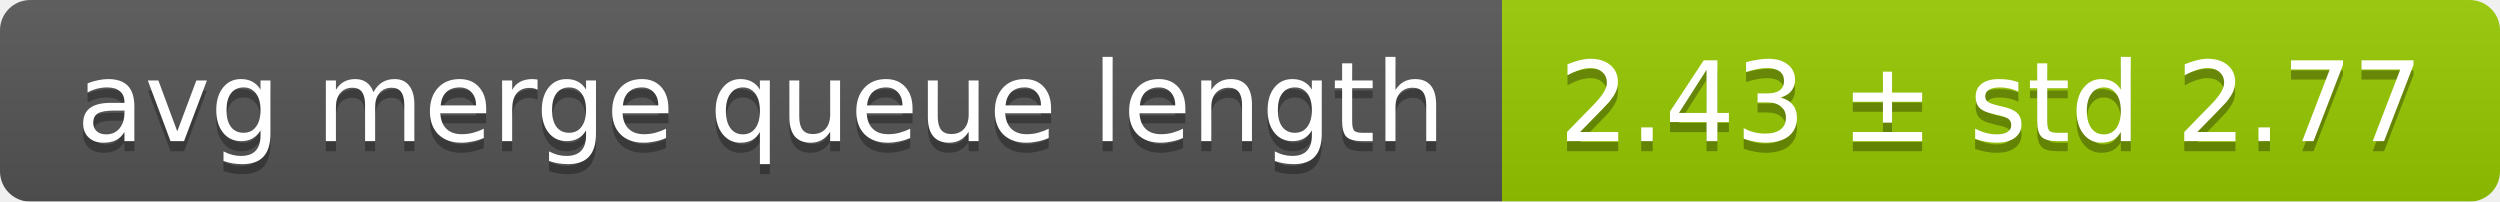
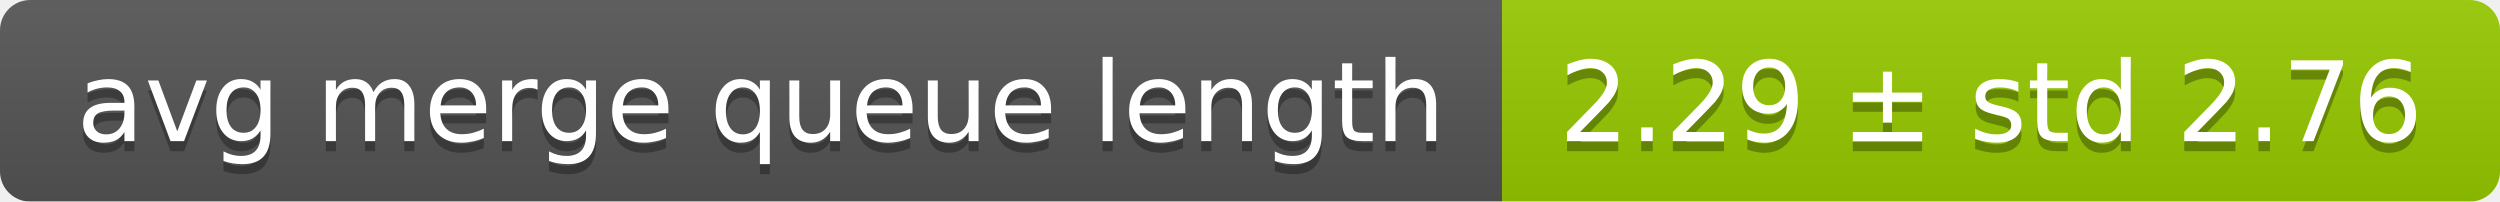
<svg xmlns="http://www.w3.org/2000/svg" width="248" height="20">
  <linearGradient id="smooth" x2="0" y2="100%">
    <stop offset="0" stop-color="#bbb" stop-opacity=".1" />
    <stop offset="1" stop-opacity=".1" />
  </linearGradient>
  <mask id="round">
    <rect width="248" height="20" rx="3" fill="#fff" />
  </mask>
  <g mask="url(#round)">
    <rect width="149" height="20" fill="#555" />
    <rect x="149" width="99" height="20" fill="#97ca00" />
    <rect width="248" height="20" fill="url(#smooth)" />
  </g>
  <g fill="#fff" text-anchor="middle" font-family="DejaVu Sans,Verdana,Geneva,sans-serif" font-size="11">
    <text x="75.5" y="15" fill="#010101" fill-opacity=".3">avg merge queue length</text>
    <text x="75.5" y="14">avg merge queue length</text>
-     <text x="197.5" y="15" fill="#010101" fill-opacity=".3">2.43 ± std 2.77</text>
-     <text x="197.5" y="14">2.43 ± std 2.77</text>
+     <text x="197.5" y="15" fill="#010101" fill-opacity=".3">2.29 ± std 2.76</text>
+     <text x="197.5" y="14">2.29 ± std 2.76</text>
  </g>
</svg>
